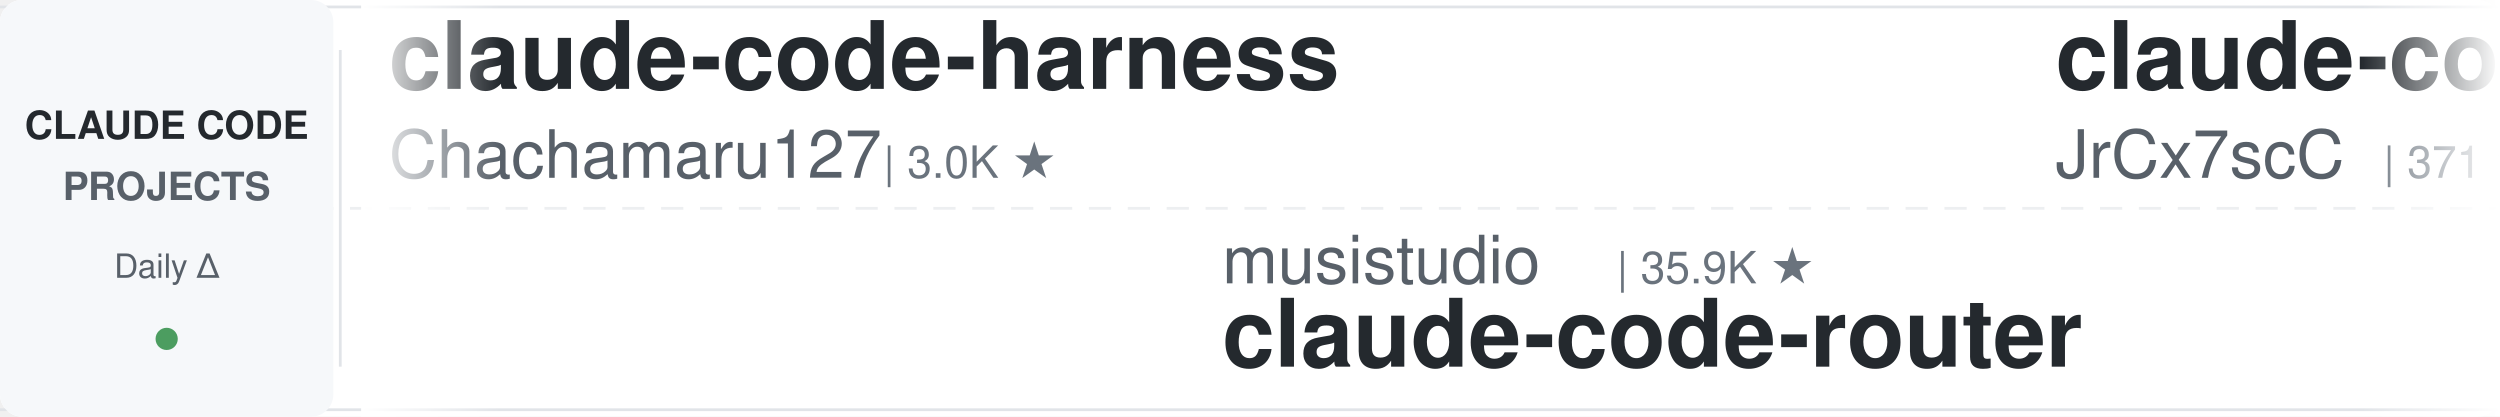
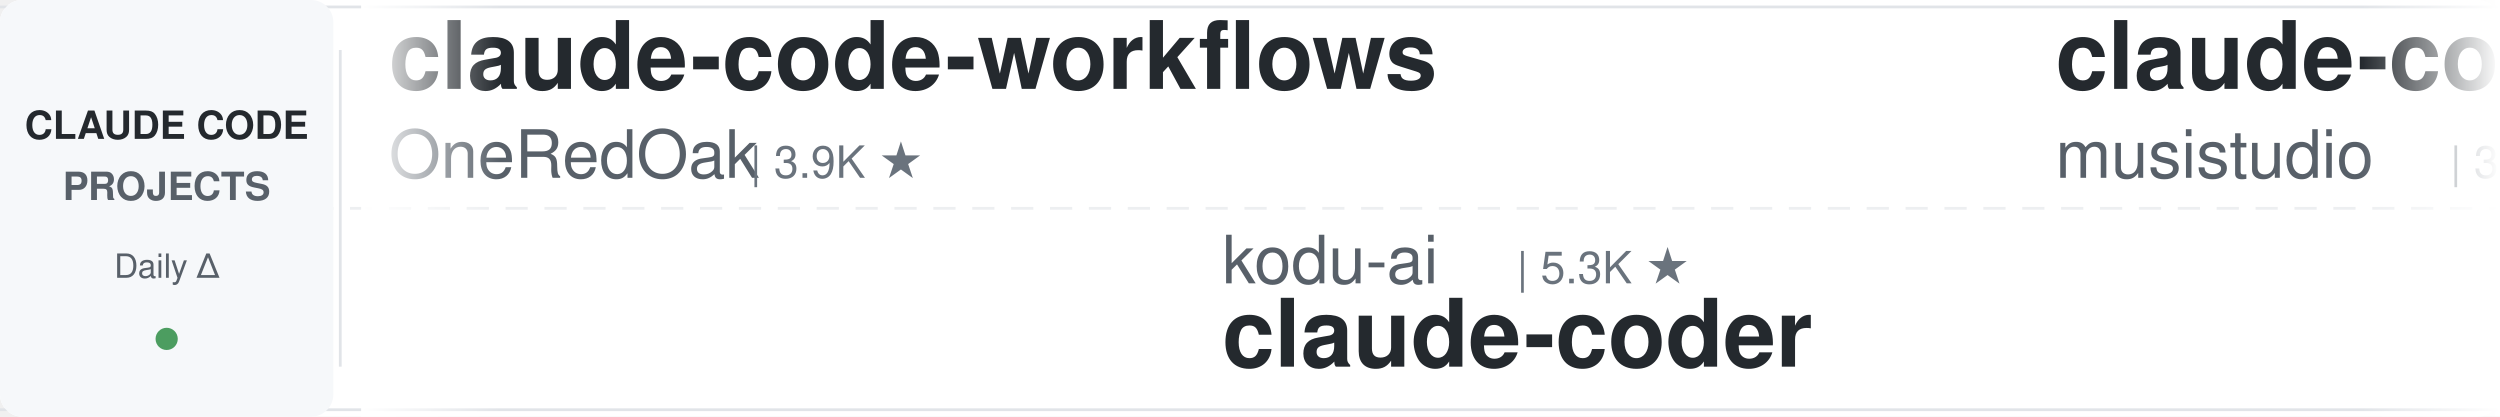
<svg xmlns="http://www.w3.org/2000/svg" width="900" height="150">
  <defs>
    <linearGradient id="leftFade" x1="0%" y1="0%" x2="100%" y2="0%">
      <stop offset="0%" style="stop-color:#ffffff;stop-opacity:1" />
      <stop offset="100%" style="stop-color:#ffffff;stop-opacity:0" />
    </linearGradient>
    <linearGradient id="rightFade" x1="0%" y1="0%" x2="100%" y2="0%">
      <stop offset="0%" style="stop-color:#ffffff;stop-opacity:0" />
      <stop offset="100%" style="stop-color:#ffffff;stop-opacity:1" />
    </linearGradient>
  </defs>
  <rect width="900" height="150" fill="#ffffff" rx="8" />
  <rect x="0" y="2" width="900" height="1" fill="#e1e4e8" />
  <rect x="0" y="147" width="900" height="1" fill="#e1e4e8" />
  <line x1="0" y1="75" x2="900" y2="75" stroke="#e1e4e8" stroke-width="1" stroke-dasharray="8 6" opacity="0.6" />
  <rect x="0" y="0" width="120" height="150" fill="#f6f8fa" rx="8" />
  <text x="60" y="50" font-family="-apple-system, BlinkMacSystemFont, 'Segoe UI', Helvetica, Arial, sans-serif" font-size="14" font-weight="600" fill="#24292e" text-anchor="middle">CLAUDE CODE</text>
  <text x="60" y="72" font-family="-apple-system, BlinkMacSystemFont, 'Segoe UI', Helvetica, Arial, sans-serif" font-size="14" font-weight="600" fill="#586069" text-anchor="middle">PROJECTS</text>
  <text x="60" y="100" font-family="-apple-system, BlinkMacSystemFont, 'Segoe UI', Helvetica, Arial, sans-serif" font-size="12" font-weight="500" fill="#586069" text-anchor="middle">Daily Δ</text>
  <circle cx="60" cy="122" r="4" fill="#22863a" opacity="0.8" />
  <rect x="122" y="18" width="1" height="114" fill="#e1e4e8" />
  <clipPath id="tickerClip">
    <rect x="130" y="0" width="770" height="150" />
  </clipPath>
  <g clip-path="url(#tickerClip)">
    <g id="tickerItems">
      <animateTransform attributeName="transform" attributeType="XML" type="translate" from="0 0" to="-3000 0" dur="54s" repeatCount="indefinite" />
      <g transform="translate(0, 0)">
-         <text x="140" y="32" font-family="-apple-system, BlinkMacSystemFont, 'Segoe UI', Helvetica, Arial, sans-serif" font-size="34" font-weight="600" fill="#24292e">claude-code-harness</text>
-         <text x="140" y="64" font-family="-apple-system, BlinkMacSystemFont, 'Segoe UI', Helvetica, Arial, sans-serif" font-size="24" font-weight="400" fill="#586069">Chachamaru127</text>
-         <text x="318" y="64" font-family="-apple-system, BlinkMacSystemFont, 'Segoe UI', Helvetica, Arial, sans-serif" font-size="16" font-weight="500" fill="#6a737d">| 3.0K ★</text>
+         <text x="140" y="32" font-family="-apple-system, BlinkMacSystemFont, 'Segoe UI', Helvetica, Arial, sans-serif" font-size="34" font-weight="600" fill="#24292e">claude-code-workflows</text>
+         <text x="140" y="64" font-family="-apple-system, BlinkMacSystemFont, 'Segoe UI', Helvetica, Arial, sans-serif" font-size="24" font-weight="400" fill="#586069">OneRedOak</text>
+         <text x="270" y="64" font-family="-apple-system, BlinkMacSystemFont, 'Segoe UI', Helvetica, Arial, sans-serif" font-size="16" font-weight="500" fill="#6a737d">| 3.9K ★</text>
      </g>
      <g transform="translate(300, 0)">
-         <text x="140" y="102" font-family="-apple-system, BlinkMacSystemFont, 'Segoe UI', Helvetica, Arial, sans-serif" font-size="24" font-weight="400" fill="#586069">musistudio</text>
-         <text x="282" y="102" font-family="-apple-system, BlinkMacSystemFont, 'Segoe UI', Helvetica, Arial, sans-serif" font-size="16" font-weight="500" fill="#6a737d">| 35.9K ★</text>
-         <text x="140" y="132" font-family="-apple-system, BlinkMacSystemFont, 'Segoe UI', Helvetica, Arial, sans-serif" font-size="34" font-weight="600" fill="#24292e">claude-code-router</text>
+         <text x="140" y="102" font-family="-apple-system, BlinkMacSystemFont, 'Segoe UI', Helvetica, Arial, sans-serif" font-size="24" font-weight="400" fill="#586069">kodu-ai</text>
+         <text x="246" y="102" font-family="-apple-system, BlinkMacSystemFont, 'Segoe UI', Helvetica, Arial, sans-serif" font-size="16" font-weight="500" fill="#6a737d">| 5.3K ★</text>
+         <text x="140" y="132" font-family="-apple-system, BlinkMacSystemFont, 'Segoe UI', Helvetica, Arial, sans-serif" font-size="34" font-weight="600" fill="#24292e">claude-coder</text>
      </g>
      <g transform="translate(600, 0)">
-         <text x="140" y="32" font-family="-apple-system, BlinkMacSystemFont, 'Segoe UI', Helvetica, Arial, sans-serif" font-size="34" font-weight="600" fill="#24292e">claude-code-source</text>
-         <text x="140" y="64" font-family="-apple-system, BlinkMacSystemFont, 'Segoe UI', Helvetica, Arial, sans-serif" font-size="24" font-weight="400" fill="#586069">JrCx7scC</text>
-         <text x="258" y="64" font-family="-apple-system, BlinkMacSystemFont, 'Segoe UI', Helvetica, Arial, sans-serif" font-size="16" font-weight="500" fill="#6a737d">| 371 ★</text>
+         <text x="140" y="32" font-family="-apple-system, BlinkMacSystemFont, 'Segoe UI', Helvetica, Arial, sans-serif" font-size="34" font-weight="600" fill="#24292e">claude-code-router</text>
+         <text x="140" y="64" font-family="-apple-system, BlinkMacSystemFont, 'Segoe UI', Helvetica, Arial, sans-serif" font-size="24" font-weight="400" fill="#586069">musistudio</text>
+         <text x="282" y="64" font-family="-apple-system, BlinkMacSystemFont, 'Segoe UI', Helvetica, Arial, sans-serif" font-size="16" font-weight="500" fill="#6a737d">| 35.9K ★</text>
      </g>
      <g transform="translate(900, 0)">
+         <text x="140" y="102" font-family="-apple-system, BlinkMacSystemFont, 'Segoe UI', Helvetica, Arial, sans-serif" font-size="24" font-weight="400" fill="#586069">oboard</text>
+         <text x="234" y="102" font-family="-apple-system, BlinkMacSystemFont, 'Segoe UI', Helvetica, Arial, sans-serif" font-size="16" font-weight="500" fill="#6a737d">| 3.3K ★</text>
+         <text x="140" y="132" font-family="-apple-system, BlinkMacSystemFont, 'Segoe UI', Helvetica, Arial, sans-serif" font-size="34" font-weight="600" fill="#24292e">claude-code-rev</text>
+       </g>
+       <g transform="translate(1200, 0)">
+         <text x="140" y="32" font-family="-apple-system, BlinkMacSystemFont, 'Segoe UI', Helvetica, Arial, sans-serif" font-size="34" font-weight="600" fill="#24292e">pi-vs-claude-code</text>
+         <text x="140" y="64" font-family="-apple-system, BlinkMacSystemFont, 'Segoe UI', Helvetica, Arial, sans-serif" font-size="24" font-weight="400" fill="#586069">disler</text>
+         <text x="234" y="64" font-family="-apple-system, BlinkMacSystemFont, 'Segoe UI', Helvetica, Arial, sans-serif" font-size="16" font-weight="500" fill="#6a737d">| 1.5K ★</text>
+       </g>
+       <g transform="translate(1500, 0)">
+         <text x="140" y="102" font-family="-apple-system, BlinkMacSystemFont, 'Segoe UI', Helvetica, Arial, sans-serif" font-size="24" font-weight="400" fill="#586069">davila7</text>
+         <text x="246" y="102" font-family="-apple-system, BlinkMacSystemFont, 'Segoe UI', Helvetica, Arial, sans-serif" font-size="16" font-weight="500" fill="#6a737d">| 29.7K ★</text>
+         <text x="140" y="132" font-family="-apple-system, BlinkMacSystemFont, 'Segoe UI', Helvetica, Arial, sans-serif" font-size="34" font-weight="600" fill="#24292e">claude-code-templates</text>
+       </g>
+       <g transform="translate(1800, 0)">
+         <text x="140" y="32" font-family="-apple-system, BlinkMacSystemFont, 'Segoe UI', Helvetica, Arial, sans-serif" font-size="34" font-weight="600" fill="#24292e">claude-code-action</text>
+         <text x="140" y="64" font-family="-apple-system, BlinkMacSystemFont, 'Segoe UI', Helvetica, Arial, sans-serif" font-size="24" font-weight="400" fill="#586069">anthropics</text>
+         <text x="282" y="64" font-family="-apple-system, BlinkMacSystemFont, 'Segoe UI', Helvetica, Arial, sans-serif" font-size="16" font-weight="500" fill="#6a737d">| 8.4K ★</text>
+       </g>
+       <g transform="translate(2100, 0)">
+         <text x="140" y="102" font-family="-apple-system, BlinkMacSystemFont, 'Segoe UI', Helvetica, Arial, sans-serif" font-size="24" font-weight="400" fill="#586069">multica-ai</text>
+         <text x="282" y="102" font-family="-apple-system, BlinkMacSystemFont, 'Segoe UI', Helvetica, Arial, sans-serif" font-size="16" font-weight="500" fill="#6a737d">| 193.7K ★</text>
+         <text x="140" y="132" font-family="-apple-system, BlinkMacSystemFont, 'Segoe UI', Helvetica, Arial, sans-serif" font-size="34" font-weight="600" fill="#24292e">andrej-karpathy-skills</text>
+       </g>
+       <g transform="translate(2400, 0)">
+         <text x="140" y="32" font-family="-apple-system, BlinkMacSystemFont, 'Segoe UI', Helvetica, Arial, sans-serif" font-size="34" font-weight="600" fill="#24292e">ClaudeCodeAgents</text>
+         <text x="140" y="64" font-family="-apple-system, BlinkMacSystemFont, 'Segoe UI', Helvetica, Arial, sans-serif" font-size="24" font-weight="400" fill="#586069">darcyegb</text>
+         <text x="258" y="64" font-family="-apple-system, BlinkMacSystemFont, 'Segoe UI', Helvetica, Arial, sans-serif" font-size="16" font-weight="500" fill="#6a737d">| 748 ★</text>
+       </g>
+       <g transform="translate(2700, 0)">
        <text x="140" y="102" font-family="-apple-system, BlinkMacSystemFont, 'Segoe UI', Helvetica, Arial, sans-serif" font-size="24" font-weight="400" fill="#586069">Alishahryar1</text>
        <text x="306" y="102" font-family="-apple-system, BlinkMacSystemFont, 'Segoe UI', Helvetica, Arial, sans-serif" font-size="16" font-weight="500" fill="#6a737d">| 40.7K ★</text>
        <text x="140" y="132" font-family="-apple-system, BlinkMacSystemFont, 'Segoe UI', Helvetica, Arial, sans-serif" font-size="34" font-weight="600" fill="#24292e">free-claude-code</text>
      </g>
-       <g transform="translate(1200, 0)">
-         <text x="140" y="32" font-family="-apple-system, BlinkMacSystemFont, 'Segoe UI', Helvetica, Arial, sans-serif" font-size="34" font-weight="600" fill="#24292e">claude-code-from-scratch</text>
-         <text x="140" y="64" font-family="-apple-system, BlinkMacSystemFont, 'Segoe UI', Helvetica, Arial, sans-serif" font-size="24" font-weight="400" fill="#586069">Windy3f3f3f3f</text>
-         <text x="318" y="64" font-family="-apple-system, BlinkMacSystemFont, 'Segoe UI', Helvetica, Arial, sans-serif" font-size="16" font-weight="500" fill="#6a737d">| 2.4K ★</text>
-       </g>
-       <g transform="translate(1500, 0)">
-         <text x="140" y="102" font-family="-apple-system, BlinkMacSystemFont, 'Segoe UI', Helvetica, Arial, sans-serif" font-size="24" font-weight="400" fill="#586069">huangjia2019</text>
-         <text x="306" y="102" font-family="-apple-system, BlinkMacSystemFont, 'Segoe UI', Helvetica, Arial, sans-serif" font-size="16" font-weight="500" fill="#6a737d">| 990 ★</text>
-         <text x="140" y="132" font-family="-apple-system, BlinkMacSystemFont, 'Segoe UI', Helvetica, Arial, sans-serif" font-size="34" font-weight="600" fill="#24292e">claude-code-engineering</text>
-       </g>
-       <g transform="translate(1800, 0)">
-         <text x="140" y="32" font-family="-apple-system, BlinkMacSystemFont, 'Segoe UI', Helvetica, Arial, sans-serif" font-size="34" font-weight="600" fill="#24292e">Open-ClaudeCode</text>
-         <text x="140" y="64" font-family="-apple-system, BlinkMacSystemFont, 'Segoe UI', Helvetica, Arial, sans-serif" font-size="24" font-weight="400" fill="#586069">LING71671</text>
-         <text x="270" y="64" font-family="-apple-system, BlinkMacSystemFont, 'Segoe UI', Helvetica, Arial, sans-serif" font-size="16" font-weight="500" fill="#6a737d">| 918 ★</text>
-       </g>
-       <g transform="translate(2100, 0)">
-         <text x="140" y="102" font-family="-apple-system, BlinkMacSystemFont, 'Segoe UI', Helvetica, Arial, sans-serif" font-size="24" font-weight="400" fill="#586069">https-deeplearning-ai</text>
-         <text x="414" y="102" font-family="-apple-system, BlinkMacSystemFont, 'Segoe UI', Helvetica, Arial, sans-serif" font-size="16" font-weight="500" fill="#6a737d">| 534 ★</text>
-         <text x="140" y="132" font-family="-apple-system, BlinkMacSystemFont, 'Segoe UI', Helvetica, Arial, sans-serif" font-size="34" font-weight="600" fill="#24292e">sc-claude-code-files</text>
-       </g>
-       <g transform="translate(2400, 0)">
-         <text x="140" y="32" font-family="-apple-system, BlinkMacSystemFont, 'Segoe UI', Helvetica, Arial, sans-serif" font-size="34" font-weight="600" fill="#24292e">claude-code-pm-course</text>
-         <text x="140" y="64" font-family="-apple-system, BlinkMacSystemFont, 'Segoe UI', Helvetica, Arial, sans-serif" font-size="24" font-weight="400" fill="#586069">carlvellotti</text>
-         <text x="306" y="64" font-family="-apple-system, BlinkMacSystemFont, 'Segoe UI', Helvetica, Arial, sans-serif" font-size="16" font-weight="500" fill="#6a737d">| 2.1K ★</text>
-       </g>
-       <g transform="translate(2700, 0)">
-         <text x="140" y="102" font-family="-apple-system, BlinkMacSystemFont, 'Segoe UI', Helvetica, Arial, sans-serif" font-size="24" font-weight="400" fill="#586069">lintsinghua</text>
-         <text x="294" y="102" font-family="-apple-system, BlinkMacSystemFont, 'Segoe UI', Helvetica, Arial, sans-serif" font-size="16" font-weight="500" fill="#6a737d">| 4.0K ★</text>
-         <text x="140" y="132" font-family="-apple-system, BlinkMacSystemFont, 'Segoe UI', Helvetica, Arial, sans-serif" font-size="34" font-weight="600" fill="#24292e">claude-code-book</text>
-       </g>
      <g transform="translate(3000, 0)">
-         <text x="140" y="32" font-family="-apple-system, BlinkMacSystemFont, 'Segoe UI', Helvetica, Arial, sans-serif" font-size="34" font-weight="600" fill="#24292e">claude-code-harness</text>
-         <text x="140" y="64" font-family="-apple-system, BlinkMacSystemFont, 'Segoe UI', Helvetica, Arial, sans-serif" font-size="24" font-weight="400" fill="#586069">Chachamaru127</text>
-         <text x="318" y="64" font-family="-apple-system, BlinkMacSystemFont, 'Segoe UI', Helvetica, Arial, sans-serif" font-size="16" font-weight="500" fill="#6a737d">| 3.0K ★</text>
+         <text x="140" y="32" font-family="-apple-system, BlinkMacSystemFont, 'Segoe UI', Helvetica, Arial, sans-serif" font-size="34" font-weight="600" fill="#24292e">claude-code-workflows</text>
+         <text x="140" y="64" font-family="-apple-system, BlinkMacSystemFont, 'Segoe UI', Helvetica, Arial, sans-serif" font-size="24" font-weight="400" fill="#586069">OneRedOak</text>
+         <text x="270" y="64" font-family="-apple-system, BlinkMacSystemFont, 'Segoe UI', Helvetica, Arial, sans-serif" font-size="16" font-weight="500" fill="#6a737d">| 3.9K ★</text>
      </g>
      <g transform="translate(3300, 0)">
-         <text x="140" y="102" font-family="-apple-system, BlinkMacSystemFont, 'Segoe UI', Helvetica, Arial, sans-serif" font-size="24" font-weight="400" fill="#586069">musistudio</text>
-         <text x="282" y="102" font-family="-apple-system, BlinkMacSystemFont, 'Segoe UI', Helvetica, Arial, sans-serif" font-size="16" font-weight="500" fill="#6a737d">| 35.9K ★</text>
-         <text x="140" y="132" font-family="-apple-system, BlinkMacSystemFont, 'Segoe UI', Helvetica, Arial, sans-serif" font-size="34" font-weight="600" fill="#24292e">claude-code-router</text>
+         <text x="140" y="102" font-family="-apple-system, BlinkMacSystemFont, 'Segoe UI', Helvetica, Arial, sans-serif" font-size="24" font-weight="400" fill="#586069">kodu-ai</text>
+         <text x="246" y="102" font-family="-apple-system, BlinkMacSystemFont, 'Segoe UI', Helvetica, Arial, sans-serif" font-size="16" font-weight="500" fill="#6a737d">| 5.3K ★</text>
+         <text x="140" y="132" font-family="-apple-system, BlinkMacSystemFont, 'Segoe UI', Helvetica, Arial, sans-serif" font-size="34" font-weight="600" fill="#24292e">claude-coder</text>
      </g>
      <g transform="translate(3600, 0)">
-         <text x="140" y="32" font-family="-apple-system, BlinkMacSystemFont, 'Segoe UI', Helvetica, Arial, sans-serif" font-size="34" font-weight="600" fill="#24292e">claude-code-source</text>
-         <text x="140" y="64" font-family="-apple-system, BlinkMacSystemFont, 'Segoe UI', Helvetica, Arial, sans-serif" font-size="24" font-weight="400" fill="#586069">JrCx7scC</text>
-         <text x="258" y="64" font-family="-apple-system, BlinkMacSystemFont, 'Segoe UI', Helvetica, Arial, sans-serif" font-size="16" font-weight="500" fill="#6a737d">| 371 ★</text>
+         <text x="140" y="32" font-family="-apple-system, BlinkMacSystemFont, 'Segoe UI', Helvetica, Arial, sans-serif" font-size="34" font-weight="600" fill="#24292e">claude-code-router</text>
+         <text x="140" y="64" font-family="-apple-system, BlinkMacSystemFont, 'Segoe UI', Helvetica, Arial, sans-serif" font-size="24" font-weight="400" fill="#586069">musistudio</text>
+         <text x="282" y="64" font-family="-apple-system, BlinkMacSystemFont, 'Segoe UI', Helvetica, Arial, sans-serif" font-size="16" font-weight="500" fill="#6a737d">| 35.9K ★</text>
      </g>
      <g transform="translate(3900, 0)">
-         <text x="140" y="102" font-family="-apple-system, BlinkMacSystemFont, 'Segoe UI', Helvetica, Arial, sans-serif" font-size="24" font-weight="400" fill="#586069">Alishahryar1</text>
-         <text x="306" y="102" font-family="-apple-system, BlinkMacSystemFont, 'Segoe UI', Helvetica, Arial, sans-serif" font-size="16" font-weight="500" fill="#6a737d">| 40.7K ★</text>
-         <text x="140" y="132" font-family="-apple-system, BlinkMacSystemFont, 'Segoe UI', Helvetica, Arial, sans-serif" font-size="34" font-weight="600" fill="#24292e">free-claude-code</text>
+         <text x="140" y="102" font-family="-apple-system, BlinkMacSystemFont, 'Segoe UI', Helvetica, Arial, sans-serif" font-size="24" font-weight="400" fill="#586069">oboard</text>
+         <text x="234" y="102" font-family="-apple-system, BlinkMacSystemFont, 'Segoe UI', Helvetica, Arial, sans-serif" font-size="16" font-weight="500" fill="#6a737d">| 3.3K ★</text>
+         <text x="140" y="132" font-family="-apple-system, BlinkMacSystemFont, 'Segoe UI', Helvetica, Arial, sans-serif" font-size="34" font-weight="600" fill="#24292e">claude-code-rev</text>
      </g>
    </g>
  </g>
  <rect x="130" y="0" width="50" height="150" fill="url(#leftFade)" />
  <rect x="850" y="0" width="50" height="150" fill="url(#rightFade)" />
</svg>
